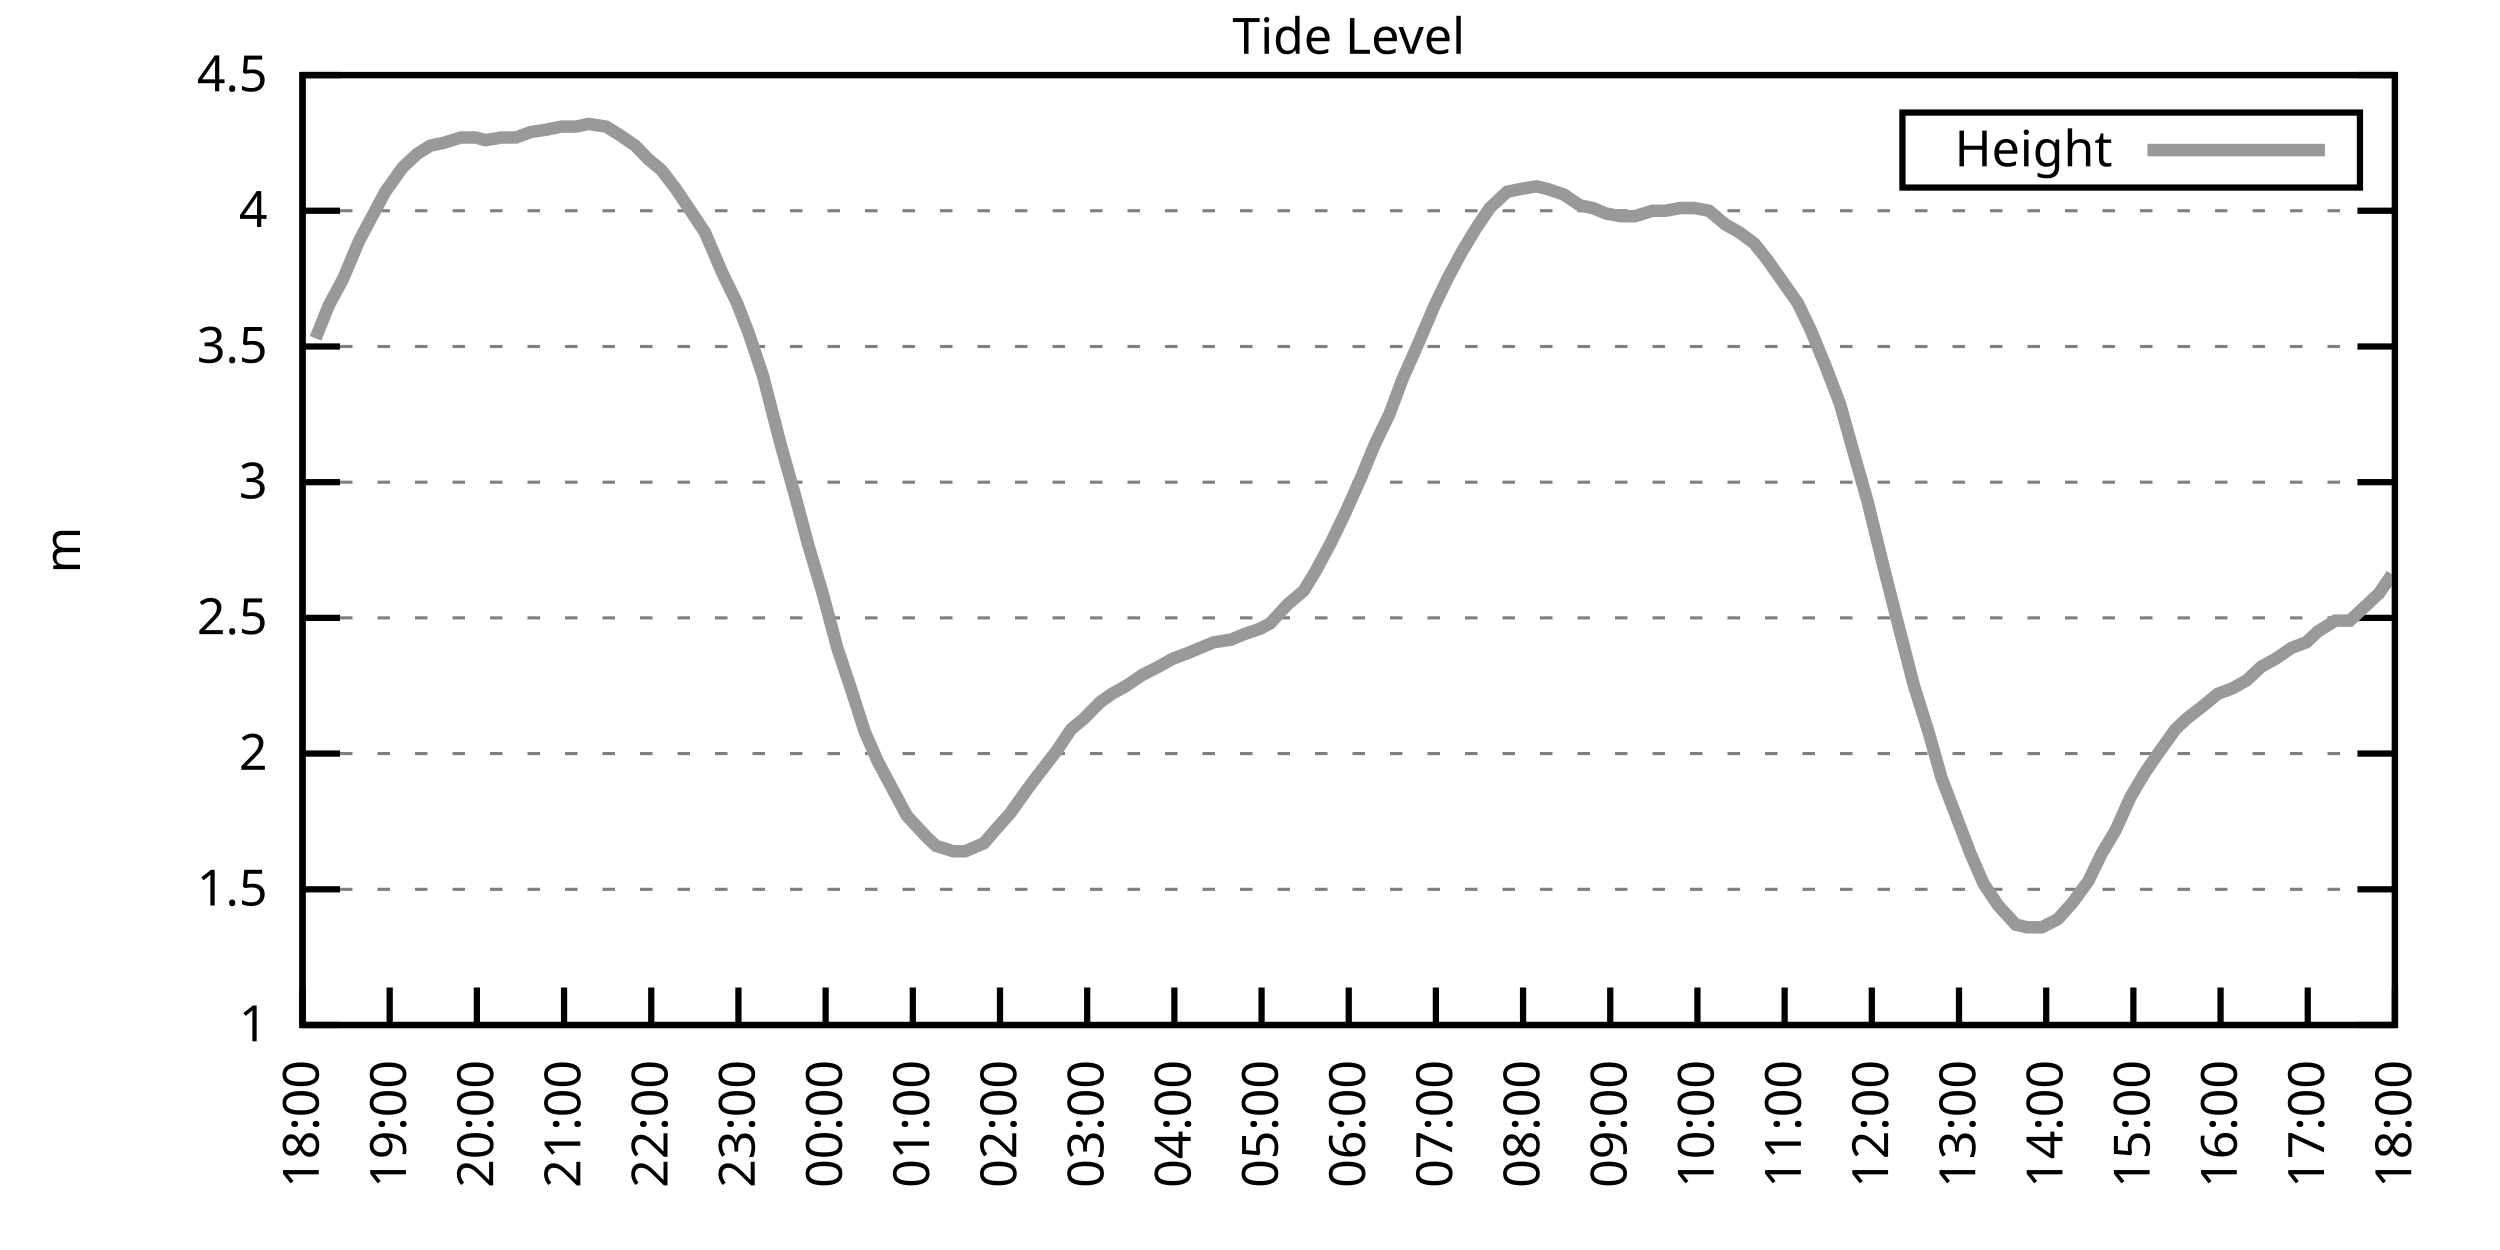
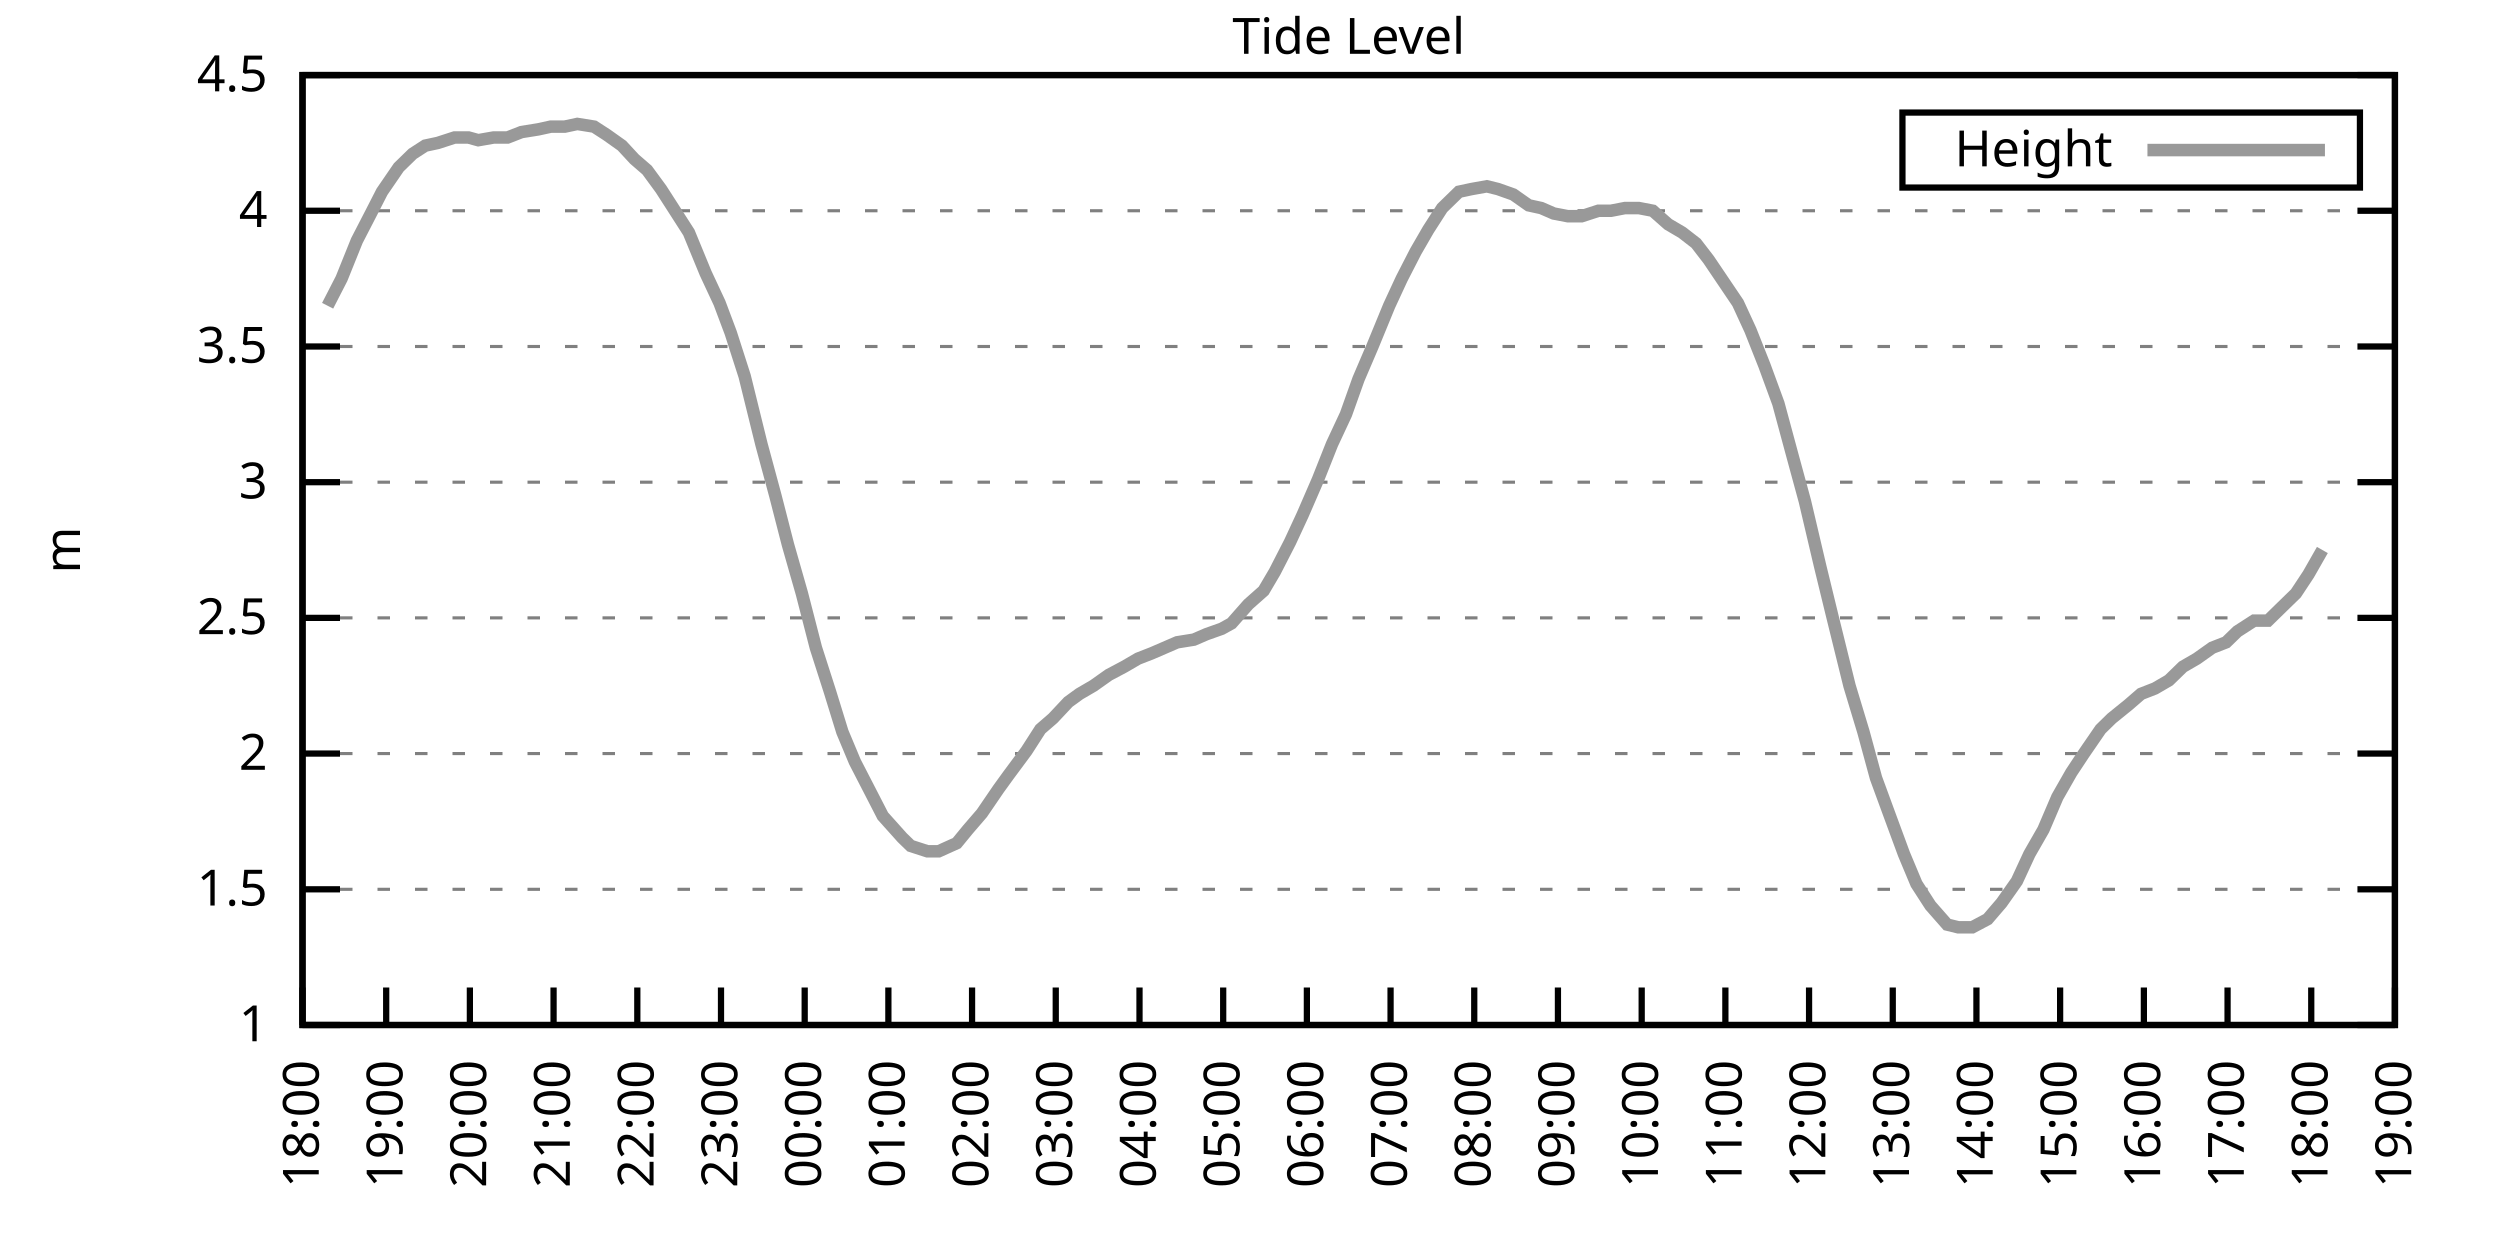
<svg xmlns="http://www.w3.org/2000/svg" xmlns:xlink="http://www.w3.org/1999/xlink" width="400" height="200" viewBox="0 0 400 200">
  <g id="gnuplot_canvas">
    <rect x="0" y="0" width="400" height="200" fill="none" />
    <defs>
      <circle id="gpDot" r="0.5" stroke-width="0.5" stroke="currentColor" />
      <path id="gpPt0" stroke-width="0.333" stroke="currentColor" d="M-1,0 h2 M0,-1 v2" />
      <path id="gpPt1" stroke-width="0.333" stroke="currentColor" d="M-1,-1 L1,1 M1,-1 L-1,1" />
      <path id="gpPt2" stroke-width="0.333" stroke="currentColor" d="M-1,0 L1,0 M0,-1 L0,1 M-1,-1 L1,1 M-1,1 L1,-1" />
      <rect id="gpPt3" stroke-width="0.333" stroke="currentColor" x="-1" y="-1" width="2" height="2" />
      <rect id="gpPt4" stroke-width="0.333" stroke="currentColor" fill="currentColor" x="-1" y="-1" width="2" height="2" />
      <circle id="gpPt5" stroke-width="0.333" stroke="currentColor" cx="0" cy="0" r="1" />
      <use xlink:href="#gpPt5" id="gpPt6" fill="currentColor" stroke="none" />
      <path id="gpPt7" stroke-width="0.333" stroke="currentColor" d="M0,-1.33 L-1.33,0.67 L1.33,0.67 z" />
      <use xlink:href="#gpPt7" id="gpPt8" fill="currentColor" stroke="none" />
      <use xlink:href="#gpPt7" id="gpPt9" stroke="currentColor" transform="rotate(180)" />
      <use xlink:href="#gpPt9" id="gpPt10" fill="currentColor" stroke="none" />
      <use xlink:href="#gpPt3" id="gpPt11" stroke="currentColor" transform="rotate(45)" />
      <use xlink:href="#gpPt11" id="gpPt12" fill="currentColor" stroke="none" />
      <path id="gpPt13" stroke-width="0.333" stroke="currentColor" d="M0,1.330 L1.265,0.411 L0.782,-1.067 L-0.782,-1.076 L-1.265,0.411 z" />
      <use xlink:href="#gpPt13" id="gpPt14" fill="currentColor" stroke="none" />
      <filter id="textbox" filterUnits="objectBoundingBox" x="0" y="0" height="1" width="1">
        <feFlood flood-color="white" flood-opacity="1" result="bgnd" />
        <feComposite in="SourceGraphic" in2="bgnd" operator="atop" />
      </filter>
      <filter id="greybox" filterUnits="objectBoundingBox" x="0" y="0" height="1" width="1">
        <feFlood flood-color="lightgrey" flood-opacity="1" result="grey" />
        <feComposite in="SourceGraphic" in2="grey" operator="atop" />
      </filter>
    </defs>
    <g fill="none" color="white" stroke="currentColor" stroke-width="1.00" stroke-linecap="butt" stroke-linejoin="miter">
</g>
    <g fill="none" color="black" stroke="currentColor" stroke-width="1.00" stroke-linecap="butt" stroke-linejoin="miter">
      <g stroke="none" shape-rendering="crispEdges">
        <polygon fill="rgb(255, 255, 255)" points="48.40,164.00 383.18,164.00 383.18,12.02 48.40,12.02 " />
      </g>
    </g>
    <g fill="none" color="black" stroke="currentColor" stroke-width="1.00" stroke-linecap="butt" stroke-linejoin="miter">
</g>
    <g fill="none" color="black" stroke="black" stroke-width="0.50" stroke-linecap="butt" stroke-linejoin="miter">
</g>
    <g fill="none" color="gray" stroke="currentColor" stroke-width="0.50" stroke-linecap="butt" stroke-linejoin="miter">
      <path stroke="gray" stroke-dasharray="2,4" class="gridline" d="M48.40,164.00 L383.19,164.00  " />
    </g>
    <g fill="none" color="gray" stroke="gray" stroke-width="1.00" stroke-linecap="butt" stroke-linejoin="miter">
</g>
    <g fill="none" color="black" stroke="currentColor" stroke-width="1.00" stroke-linecap="butt" stroke-linejoin="miter">
      <path stroke="black" d="M48.40,164.00 L54.40,164.00 M383.19,164.00 L377.19,164.00  " />
      <g transform="translate(42.80,166.60)" stroke="none" fill="black" font-family="Sans" font-size="8.00" text-anchor="end">
        <text>
          <tspan font-family="Sans"> 1</tspan>
        </text>
      </g>
    </g>
    <g fill="none" color="black" stroke="currentColor" stroke-width="1.00" stroke-linecap="butt" stroke-linejoin="miter">
</g>
    <g fill="none" color="black" stroke="black" stroke-width="0.50" stroke-linecap="butt" stroke-linejoin="miter">
</g>
    <g fill="none" color="gray" stroke="currentColor" stroke-width="0.50" stroke-linecap="butt" stroke-linejoin="miter">
      <path stroke="gray" stroke-dasharray="2,4" class="gridline" d="M48.40,142.29 L383.19,142.29  " />
    </g>
    <g fill="none" color="gray" stroke="gray" stroke-width="1.00" stroke-linecap="butt" stroke-linejoin="miter">
</g>
    <g fill="none" color="black" stroke="currentColor" stroke-width="1.00" stroke-linecap="butt" stroke-linejoin="miter">
      <path stroke="black" d="M48.40,142.29 L54.40,142.29 M383.19,142.29 L377.19,142.29  " />
      <g transform="translate(42.80,144.89)" stroke="none" fill="black" font-family="Sans" font-size="8.00" text-anchor="end">
        <text>
          <tspan font-family="Sans"> 1.5</tspan>
        </text>
      </g>
    </g>
    <g fill="none" color="black" stroke="currentColor" stroke-width="1.00" stroke-linecap="butt" stroke-linejoin="miter">
</g>
    <g fill="none" color="black" stroke="black" stroke-width="0.50" stroke-linecap="butt" stroke-linejoin="miter">
</g>
    <g fill="none" color="gray" stroke="currentColor" stroke-width="0.50" stroke-linecap="butt" stroke-linejoin="miter">
      <path stroke="gray" stroke-dasharray="2,4" class="gridline" d="M48.40,120.57 L383.19,120.57  " />
    </g>
    <g fill="none" color="gray" stroke="gray" stroke-width="1.00" stroke-linecap="butt" stroke-linejoin="miter">
</g>
    <g fill="none" color="black" stroke="currentColor" stroke-width="1.00" stroke-linecap="butt" stroke-linejoin="miter">
      <path stroke="black" d="M48.40,120.57 L54.40,120.57 M383.19,120.57 L377.19,120.57  " />
      <g transform="translate(42.80,123.17)" stroke="none" fill="black" font-family="Sans" font-size="8.00" text-anchor="end">
        <text>
          <tspan font-family="Sans"> 2</tspan>
        </text>
      </g>
    </g>
    <g fill="none" color="black" stroke="currentColor" stroke-width="1.00" stroke-linecap="butt" stroke-linejoin="miter">
</g>
    <g fill="none" color="black" stroke="black" stroke-width="0.50" stroke-linecap="butt" stroke-linejoin="miter">
</g>
    <g fill="none" color="gray" stroke="currentColor" stroke-width="0.50" stroke-linecap="butt" stroke-linejoin="miter">
      <path stroke="gray" stroke-dasharray="2,4" class="gridline" d="M48.40,98.86 L383.19,98.86  " />
    </g>
    <g fill="none" color="gray" stroke="gray" stroke-width="1.00" stroke-linecap="butt" stroke-linejoin="miter">
</g>
    <g fill="none" color="black" stroke="currentColor" stroke-width="1.00" stroke-linecap="butt" stroke-linejoin="miter">
      <path stroke="black" d="M48.40,98.86 L54.40,98.86 M383.19,98.86 L377.19,98.86  " />
      <g transform="translate(42.80,101.46)" stroke="none" fill="black" font-family="Sans" font-size="8.00" text-anchor="end">
        <text>
          <tspan font-family="Sans"> 2.5</tspan>
        </text>
      </g>
    </g>
    <g fill="none" color="black" stroke="currentColor" stroke-width="1.00" stroke-linecap="butt" stroke-linejoin="miter">
</g>
    <g fill="none" color="black" stroke="black" stroke-width="0.50" stroke-linecap="butt" stroke-linejoin="miter">
</g>
    <g fill="none" color="gray" stroke="currentColor" stroke-width="0.50" stroke-linecap="butt" stroke-linejoin="miter">
      <path stroke="gray" stroke-dasharray="2,4" class="gridline" d="M48.40,77.15 L383.19,77.15  " />
    </g>
    <g fill="none" color="gray" stroke="gray" stroke-width="1.00" stroke-linecap="butt" stroke-linejoin="miter">
</g>
    <g fill="none" color="black" stroke="currentColor" stroke-width="1.00" stroke-linecap="butt" stroke-linejoin="miter">
      <path stroke="black" d="M48.40,77.15 L54.40,77.15 M383.19,77.15 L377.19,77.15  " />
      <g transform="translate(42.80,79.75)" stroke="none" fill="black" font-family="Sans" font-size="8.00" text-anchor="end">
        <text>
          <tspan font-family="Sans"> 3</tspan>
        </text>
      </g>
    </g>
    <g fill="none" color="black" stroke="currentColor" stroke-width="1.00" stroke-linecap="butt" stroke-linejoin="miter">
</g>
    <g fill="none" color="black" stroke="black" stroke-width="0.50" stroke-linecap="butt" stroke-linejoin="miter">
</g>
    <g fill="none" color="gray" stroke="currentColor" stroke-width="0.50" stroke-linecap="butt" stroke-linejoin="miter">
      <path stroke="gray" stroke-dasharray="2,4" class="gridline" d="M48.40,55.44 L383.19,55.44  " />
    </g>
    <g fill="none" color="gray" stroke="gray" stroke-width="1.00" stroke-linecap="butt" stroke-linejoin="miter">
</g>
    <g fill="none" color="black" stroke="currentColor" stroke-width="1.00" stroke-linecap="butt" stroke-linejoin="miter">
      <path stroke="black" d="M48.40,55.44 L54.40,55.44 M383.19,55.44 L377.19,55.44  " />
      <g transform="translate(42.80,58.04)" stroke="none" fill="black" font-family="Sans" font-size="8.00" text-anchor="end">
        <text>
          <tspan font-family="Sans"> 3.5</tspan>
        </text>
      </g>
    </g>
    <g fill="none" color="black" stroke="currentColor" stroke-width="1.00" stroke-linecap="butt" stroke-linejoin="miter">
</g>
    <g fill="none" color="black" stroke="black" stroke-width="0.50" stroke-linecap="butt" stroke-linejoin="miter">
</g>
    <g fill="none" color="gray" stroke="currentColor" stroke-width="0.50" stroke-linecap="butt" stroke-linejoin="miter">
      <path stroke="gray" stroke-dasharray="2,4" class="gridline" d="M48.40,33.72 L383.19,33.72  " />
    </g>
    <g fill="none" color="gray" stroke="gray" stroke-width="1.00" stroke-linecap="butt" stroke-linejoin="miter">
</g>
    <g fill="none" color="black" stroke="currentColor" stroke-width="1.00" stroke-linecap="butt" stroke-linejoin="miter">
      <path stroke="black" d="M48.40,33.72 L54.40,33.72 M383.19,33.72 L377.19,33.72  " />
      <g transform="translate(42.80,36.32)" stroke="none" fill="black" font-family="Sans" font-size="8.00" text-anchor="end">
        <text>
          <tspan font-family="Sans"> 4</tspan>
        </text>
      </g>
    </g>
    <g fill="none" color="black" stroke="currentColor" stroke-width="1.00" stroke-linecap="butt" stroke-linejoin="miter">
</g>
    <g fill="none" color="black" stroke="black" stroke-width="0.50" stroke-linecap="butt" stroke-linejoin="miter">
</g>
    <g fill="none" color="gray" stroke="currentColor" stroke-width="0.50" stroke-linecap="butt" stroke-linejoin="miter">
      <path stroke="gray" stroke-dasharray="2,4" class="gridline" d="M48.40,12.01 L383.19,12.01  " />
    </g>
    <g fill="none" color="gray" stroke="gray" stroke-width="1.00" stroke-linecap="butt" stroke-linejoin="miter">
</g>
    <g fill="none" color="black" stroke="currentColor" stroke-width="1.00" stroke-linecap="butt" stroke-linejoin="miter">
      <path stroke="black" d="M48.40,12.01 L54.40,12.01 M383.19,12.01 L377.19,12.01  " />
      <g transform="translate(42.80,14.61)" stroke="none" fill="black" font-family="Sans" font-size="8.00" text-anchor="end">
        <text>
          <tspan font-family="Sans"> 4.5</tspan>
        </text>
      </g>
    </g>
    <g fill="none" color="black" stroke="currentColor" stroke-width="1.00" stroke-linecap="butt" stroke-linejoin="miter">
      <path stroke="black" d="M48.40,164.00 L48.40,158.00  " />
      <g transform="translate(51.00,169.60) rotate(270.00)" stroke="none" fill="black" font-family="Sans" font-size="8.00" text-anchor="end">
        <text>
          <tspan font-family="Sans">18:00</tspan>
        </text>
      </g>
    </g>
    <g fill="none" color="black" stroke="currentColor" stroke-width="1.00" stroke-linecap="butt" stroke-linejoin="miter">
-       <path stroke="black" d="M62.35,164.00 L62.35,158.00  " />
-       <g transform="translate(64.95,169.60) rotate(270.00)" stroke="none" fill="black" font-family="Sans" font-size="8.00" text-anchor="end">
+       <path stroke="black" d="M61.79,164.00 L61.79,158.00  " />
+       <g transform="translate(64.39,169.60) rotate(270.00)" stroke="none" fill="black" font-family="Sans" font-size="8.00" text-anchor="end">
        <text>
          <tspan font-family="Sans">19:00</tspan>
        </text>
      </g>
    </g>
    <g fill="none" color="black" stroke="currentColor" stroke-width="1.00" stroke-linecap="butt" stroke-linejoin="miter">
-       <path stroke="black" d="M76.30,164.00 L76.30,158.00  " />
-       <g transform="translate(78.90,169.60) rotate(270.00)" stroke="none" fill="black" font-family="Sans" font-size="8.00" text-anchor="end">
+       <path stroke="black" d="M75.18,164.00 L75.18,158.00  " />
+       <g transform="translate(77.78,169.60) rotate(270.00)" stroke="none" fill="black" font-family="Sans" font-size="8.00" text-anchor="end">
        <text>
          <tspan font-family="Sans">20:00</tspan>
        </text>
      </g>
    </g>
    <g fill="none" color="black" stroke="currentColor" stroke-width="1.00" stroke-linecap="butt" stroke-linejoin="miter">
-       <path stroke="black" d="M90.25,164.00 L90.25,158.00  " />
-       <g transform="translate(92.85,169.60) rotate(270.00)" stroke="none" fill="black" font-family="Sans" font-size="8.00" text-anchor="end">
+       <path stroke="black" d="M88.57,164.00 L88.57,158.00  " />
+       <g transform="translate(91.17,169.60) rotate(270.00)" stroke="none" fill="black" font-family="Sans" font-size="8.00" text-anchor="end">
        <text>
          <tspan font-family="Sans">21:00</tspan>
        </text>
      </g>
    </g>
    <g fill="none" color="black" stroke="currentColor" stroke-width="1.00" stroke-linecap="butt" stroke-linejoin="miter">
-       <path stroke="black" d="M104.20,164.00 L104.20,158.00  " />
-       <g transform="translate(106.80,169.60) rotate(270.00)" stroke="none" fill="black" font-family="Sans" font-size="8.00" text-anchor="end">
+       <path stroke="black" d="M101.97,164.00 L101.97,158.00  " />
+       <g transform="translate(104.57,169.60) rotate(270.00)" stroke="none" fill="black" font-family="Sans" font-size="8.00" text-anchor="end">
        <text>
          <tspan font-family="Sans">22:00</tspan>
        </text>
      </g>
    </g>
    <g fill="none" color="black" stroke="currentColor" stroke-width="1.00" stroke-linecap="butt" stroke-linejoin="miter">
-       <path stroke="black" d="M118.15,164.00 L118.15,158.00  " />
-       <g transform="translate(120.75,169.60) rotate(270.00)" stroke="none" fill="black" font-family="Sans" font-size="8.00" text-anchor="end">
+       <path stroke="black" d="M115.36,164.00 L115.36,158.00  " />
+       <g transform="translate(117.96,169.60) rotate(270.00)" stroke="none" fill="black" font-family="Sans" font-size="8.00" text-anchor="end">
        <text>
          <tspan font-family="Sans">23:00</tspan>
        </text>
      </g>
    </g>
    <g fill="none" color="black" stroke="currentColor" stroke-width="1.00" stroke-linecap="butt" stroke-linejoin="miter">
-       <path stroke="black" d="M132.10,164.00 L132.10,158.00  " />
-       <g transform="translate(134.70,169.60) rotate(270.00)" stroke="none" fill="black" font-family="Sans" font-size="8.00" text-anchor="end">
+       <path stroke="black" d="M128.75,164.00 L128.75,158.00  " />
+       <g transform="translate(131.35,169.60) rotate(270.00)" stroke="none" fill="black" font-family="Sans" font-size="8.00" text-anchor="end">
        <text>
          <tspan font-family="Sans">00:00</tspan>
        </text>
      </g>
    </g>
    <g fill="none" color="black" stroke="currentColor" stroke-width="1.00" stroke-linecap="butt" stroke-linejoin="miter">
-       <path stroke="black" d="M146.05,164.00 L146.05,158.00  " />
-       <g transform="translate(148.65,169.60) rotate(270.00)" stroke="none" fill="black" font-family="Sans" font-size="8.00" text-anchor="end">
+       <path stroke="black" d="M142.14,164.00 L142.14,158.00  " />
+       <g transform="translate(144.74,169.60) rotate(270.00)" stroke="none" fill="black" font-family="Sans" font-size="8.00" text-anchor="end">
        <text>
          <tspan font-family="Sans">01:00</tspan>
        </text>
      </g>
    </g>
    <g fill="none" color="black" stroke="currentColor" stroke-width="1.00" stroke-linecap="butt" stroke-linejoin="miter">
-       <path stroke="black" d="M160.00,164.00 L160.00,158.00  " />
-       <g transform="translate(162.60,169.60) rotate(270.00)" stroke="none" fill="black" font-family="Sans" font-size="8.00" text-anchor="end">
+       <path stroke="black" d="M155.53,164.00 L155.53,158.00  " />
+       <g transform="translate(158.13,169.60) rotate(270.00)" stroke="none" fill="black" font-family="Sans" font-size="8.00" text-anchor="end">
        <text>
          <tspan font-family="Sans">02:00</tspan>
        </text>
      </g>
    </g>
    <g fill="none" color="black" stroke="currentColor" stroke-width="1.00" stroke-linecap="butt" stroke-linejoin="miter">
-       <path stroke="black" d="M173.95,164.00 L173.95,158.00  " />
-       <g transform="translate(176.55,169.60) rotate(270.00)" stroke="none" fill="black" font-family="Sans" font-size="8.00" text-anchor="end">
+       <path stroke="black" d="M168.92,164.00 L168.92,158.00  " />
+       <g transform="translate(171.52,169.60) rotate(270.00)" stroke="none" fill="black" font-family="Sans" font-size="8.00" text-anchor="end">
        <text>
          <tspan font-family="Sans">03:00</tspan>
        </text>
      </g>
    </g>
    <g fill="none" color="black" stroke="currentColor" stroke-width="1.00" stroke-linecap="butt" stroke-linejoin="miter">
-       <path stroke="black" d="M187.90,164.00 L187.90,158.00  " />
-       <g transform="translate(190.50,169.60) rotate(270.00)" stroke="none" fill="black" font-family="Sans" font-size="8.00" text-anchor="end">
+       <path stroke="black" d="M182.32,164.00 L182.32,158.00  " />
+       <g transform="translate(184.92,169.60) rotate(270.00)" stroke="none" fill="black" font-family="Sans" font-size="8.00" text-anchor="end">
        <text>
          <tspan font-family="Sans">04:00</tspan>
        </text>
      </g>
    </g>
    <g fill="none" color="black" stroke="currentColor" stroke-width="1.00" stroke-linecap="butt" stroke-linejoin="miter">
-       <path stroke="black" d="M201.85,164.00 L201.85,158.00  " />
-       <g transform="translate(204.45,169.60) rotate(270.00)" stroke="none" fill="black" font-family="Sans" font-size="8.00" text-anchor="end">
+       <path stroke="black" d="M195.71,164.00 L195.71,158.00  " />
+       <g transform="translate(198.31,169.60) rotate(270.00)" stroke="none" fill="black" font-family="Sans" font-size="8.00" text-anchor="end">
        <text>
          <tspan font-family="Sans">05:00</tspan>
        </text>
      </g>
    </g>
    <g fill="none" color="black" stroke="currentColor" stroke-width="1.00" stroke-linecap="butt" stroke-linejoin="miter">
-       <path stroke="black" d="M215.80,164.00 L215.80,158.00  " />
-       <g transform="translate(218.40,169.60) rotate(270.00)" stroke="none" fill="black" font-family="Sans" font-size="8.00" text-anchor="end">
+       <path stroke="black" d="M209.10,164.00 L209.10,158.00  " />
+       <g transform="translate(211.70,169.60) rotate(270.00)" stroke="none" fill="black" font-family="Sans" font-size="8.00" text-anchor="end">
        <text>
          <tspan font-family="Sans">06:00</tspan>
        </text>
      </g>
    </g>
    <g fill="none" color="black" stroke="currentColor" stroke-width="1.00" stroke-linecap="butt" stroke-linejoin="miter">
-       <path stroke="black" d="M229.74,164.00 L229.74,158.00  " />
-       <g transform="translate(232.34,169.60) rotate(270.00)" stroke="none" fill="black" font-family="Sans" font-size="8.00" text-anchor="end">
+       <path stroke="black" d="M222.49,164.00 L222.49,158.00  " />
+       <g transform="translate(225.09,169.60) rotate(270.00)" stroke="none" fill="black" font-family="Sans" font-size="8.00" text-anchor="end">
        <text>
          <tspan font-family="Sans">07:00</tspan>
        </text>
      </g>
    </g>
    <g fill="none" color="black" stroke="currentColor" stroke-width="1.00" stroke-linecap="butt" stroke-linejoin="miter">
-       <path stroke="black" d="M243.69,164.00 L243.69,158.00  " />
-       <g transform="translate(246.29,169.60) rotate(270.00)" stroke="none" fill="black" font-family="Sans" font-size="8.00" text-anchor="end">
+       <path stroke="black" d="M235.88,164.00 L235.88,158.00  " />
+       <g transform="translate(238.48,169.60) rotate(270.00)" stroke="none" fill="black" font-family="Sans" font-size="8.00" text-anchor="end">
        <text>
          <tspan font-family="Sans">08:00</tspan>
        </text>
      </g>
    </g>
    <g fill="none" color="black" stroke="currentColor" stroke-width="1.00" stroke-linecap="butt" stroke-linejoin="miter">
-       <path stroke="black" d="M257.64,164.00 L257.64,158.00  " />
-       <g transform="translate(260.24,169.60) rotate(270.00)" stroke="none" fill="black" font-family="Sans" font-size="8.00" text-anchor="end">
+       <path stroke="black" d="M249.27,164.00 L249.27,158.00  " />
+       <g transform="translate(251.87,169.60) rotate(270.00)" stroke="none" fill="black" font-family="Sans" font-size="8.00" text-anchor="end">
        <text>
          <tspan font-family="Sans">09:00</tspan>
        </text>
      </g>
    </g>
    <g fill="none" color="black" stroke="currentColor" stroke-width="1.00" stroke-linecap="butt" stroke-linejoin="miter">
-       <path stroke="black" d="M271.59,164.00 L271.59,158.00  " />
-       <g transform="translate(274.19,169.60) rotate(270.00)" stroke="none" fill="black" font-family="Sans" font-size="8.00" text-anchor="end">
+       <path stroke="black" d="M262.67,164.00 L262.67,158.00  " />
+       <g transform="translate(265.27,169.60) rotate(270.00)" stroke="none" fill="black" font-family="Sans" font-size="8.00" text-anchor="end">
        <text>
          <tspan font-family="Sans">10:00</tspan>
        </text>
      </g>
    </g>
    <g fill="none" color="black" stroke="currentColor" stroke-width="1.00" stroke-linecap="butt" stroke-linejoin="miter">
-       <path stroke="black" d="M285.54,164.00 L285.54,158.00  " />
-       <g transform="translate(288.14,169.60) rotate(270.00)" stroke="none" fill="black" font-family="Sans" font-size="8.00" text-anchor="end">
+       <path stroke="black" d="M276.06,164.00 L276.06,158.00  " />
+       <g transform="translate(278.66,169.60) rotate(270.00)" stroke="none" fill="black" font-family="Sans" font-size="8.00" text-anchor="end">
        <text>
          <tspan font-family="Sans">11:00</tspan>
        </text>
      </g>
    </g>
    <g fill="none" color="black" stroke="currentColor" stroke-width="1.00" stroke-linecap="butt" stroke-linejoin="miter">
-       <path stroke="black" d="M299.49,164.00 L299.49,158.00  " />
-       <g transform="translate(302.09,169.60) rotate(270.00)" stroke="none" fill="black" font-family="Sans" font-size="8.00" text-anchor="end">
+       <path stroke="black" d="M289.45,164.00 L289.45,158.00  " />
+       <g transform="translate(292.05,169.60) rotate(270.00)" stroke="none" fill="black" font-family="Sans" font-size="8.00" text-anchor="end">
        <text>
          <tspan font-family="Sans">12:00</tspan>
        </text>
      </g>
    </g>
    <g fill="none" color="black" stroke="currentColor" stroke-width="1.00" stroke-linecap="butt" stroke-linejoin="miter">
-       <path stroke="black" d="M313.44,164.00 L313.44,158.00  " />
-       <g transform="translate(316.04,169.60) rotate(270.00)" stroke="none" fill="black" font-family="Sans" font-size="8.00" text-anchor="end">
+       <path stroke="black" d="M302.84,164.00 L302.84,158.00  " />
+       <g transform="translate(305.44,169.60) rotate(270.00)" stroke="none" fill="black" font-family="Sans" font-size="8.00" text-anchor="end">
        <text>
          <tspan font-family="Sans">13:00</tspan>
        </text>
      </g>
    </g>
    <g fill="none" color="black" stroke="currentColor" stroke-width="1.00" stroke-linecap="butt" stroke-linejoin="miter">
-       <path stroke="black" d="M327.39,164.00 L327.39,158.00  " />
-       <g transform="translate(329.99,169.60) rotate(270.00)" stroke="none" fill="black" font-family="Sans" font-size="8.00" text-anchor="end">
+       <path stroke="black" d="M316.23,164.00 L316.23,158.00  " />
+       <g transform="translate(318.83,169.60) rotate(270.00)" stroke="none" fill="black" font-family="Sans" font-size="8.00" text-anchor="end">
        <text>
          <tspan font-family="Sans">14:00</tspan>
        </text>
      </g>
    </g>
    <g fill="none" color="black" stroke="currentColor" stroke-width="1.00" stroke-linecap="butt" stroke-linejoin="miter">
-       <path stroke="black" d="M341.34,164.00 L341.34,158.00  " />
-       <g transform="translate(343.94,169.60) rotate(270.00)" stroke="none" fill="black" font-family="Sans" font-size="8.00" text-anchor="end">
+       <path stroke="black" d="M329.62,164.00 L329.62,158.00  " />
+       <g transform="translate(332.22,169.60) rotate(270.00)" stroke="none" fill="black" font-family="Sans" font-size="8.00" text-anchor="end">
        <text>
          <tspan font-family="Sans">15:00</tspan>
        </text>
      </g>
    </g>
    <g fill="none" color="black" stroke="currentColor" stroke-width="1.00" stroke-linecap="butt" stroke-linejoin="miter">
-       <path stroke="black" d="M355.29,164.00 L355.29,158.00  " />
-       <g transform="translate(357.89,169.60) rotate(270.00)" stroke="none" fill="black" font-family="Sans" font-size="8.00" text-anchor="end">
+       <path stroke="black" d="M343.02,164.00 L343.02,158.00  " />
+       <g transform="translate(345.62,169.60) rotate(270.00)" stroke="none" fill="black" font-family="Sans" font-size="8.00" text-anchor="end">
        <text>
          <tspan font-family="Sans">16:00</tspan>
        </text>
      </g>
    </g>
    <g fill="none" color="black" stroke="currentColor" stroke-width="1.00" stroke-linecap="butt" stroke-linejoin="miter">
-       <path stroke="black" d="M369.24,164.00 L369.24,158.00  " />
-       <g transform="translate(371.84,169.60) rotate(270.00)" stroke="none" fill="black" font-family="Sans" font-size="8.00" text-anchor="end">
+       <path stroke="black" d="M356.41,164.00 L356.41,158.00  " />
+       <g transform="translate(359.01,169.60) rotate(270.00)" stroke="none" fill="black" font-family="Sans" font-size="8.00" text-anchor="end">
        <text>
          <tspan font-family="Sans">17:00</tspan>
+         </text>
+       </g>
+     </g>
+     <g fill="none" color="black" stroke="currentColor" stroke-width="1.00" stroke-linecap="butt" stroke-linejoin="miter">
+       <path stroke="black" d="M369.80,164.00 L369.80,158.00  " />
+       <g transform="translate(372.40,169.60) rotate(270.00)" stroke="none" fill="black" font-family="Sans" font-size="8.00" text-anchor="end">
+         <text>
+           <tspan font-family="Sans">18:00</tspan>
        </text>
      </g>
    </g>
    <g fill="none" color="black" stroke="currentColor" stroke-width="1.00" stroke-linecap="butt" stroke-linejoin="miter">
      <path stroke="black" d="M383.19,164.00 L383.19,158.00  " />
      <g transform="translate(385.79,169.60) rotate(270.00)" stroke="none" fill="black" font-family="Sans" font-size="8.00" text-anchor="end">
        <text>
-           <tspan font-family="Sans">18:00</tspan>
+           <tspan font-family="Sans">19:00</tspan>
        </text>
      </g>
    </g>
    <g fill="none" color="black" stroke="currentColor" stroke-width="1.00" stroke-linecap="butt" stroke-linejoin="miter">
</g>
    <g fill="none" color="black" stroke="currentColor" stroke-width="1.00" stroke-linecap="butt" stroke-linejoin="miter">
      <path stroke="black" d="M48.40,12.01 L48.40,164.00 L383.19,164.00 L383.19,12.01 L48.40,12.01 Z  " />
    </g>
    <g fill="none" color="black" stroke="currentColor" stroke-width="1.00" stroke-linecap="butt" stroke-linejoin="miter">
</g>
    <g fill="none" color="black" stroke="currentColor" stroke-width="1.00" stroke-linecap="butt" stroke-linejoin="miter">
      <path stroke="black" d="M304.39,30.01 L304.39,18.01 L377.59,18.01 L377.59,30.01 L304.39,30.01 Z  " />
    </g>
    <g id="Tide_level_plot_1">
      <g fill="none" color="white" stroke="black" stroke-width="2.00" stroke-linecap="butt" stroke-linejoin="miter">
</g>
      <g fill="none" color="black" stroke="currentColor" stroke-width="2.00" stroke-linecap="butt" stroke-linejoin="miter">
        <g transform="translate(337.99,26.61)" stroke="none" fill="black" font-family="Sans" font-size="8.00" text-anchor="end">
          <text>
            <tspan font-family="Sans">Height</tspan>
          </text>
        </g>
      </g>
      <g fill="none" color="black" stroke="currentColor" stroke-width="2.00" stroke-linecap="butt" stroke-linejoin="miter">
-         <path stroke="rgb(153, 153, 153)" d="M343.59,24.01 L371.99,24.01 M50.49,54.13 L52.58,48.92 L54.91,44.58 L57.47,38.50 L59.79,34.16 L61.65,30.68   L64.44,26.77 L66.77,24.60 L68.86,23.30 L70.95,22.87 L73.74,22.00 L76.07,22.00 L77.69,22.43 L80.25,22.00   L82.58,22.00 L84.90,21.13 L87.69,20.70 L89.78,20.26 L92.11,20.26 L94.20,19.83 L96.99,20.26 L99.08,21.56   L101.64,23.30 L103.73,25.47 L105.83,27.21 L108.15,30.25 L110.48,33.72 L112.80,37.20 L115.59,43.71 L117.92,48.49   L119.78,53.26 L122.10,60.21 L124.89,71.07 L127.22,79.32 L129.31,87.14 L131.63,94.95 L133.96,103.64 L136.28,110.59   L138.37,117.10 L140.47,121.88 L143.02,126.65 L145.12,130.56 L148.37,134.04 L149.77,135.34 L152.56,136.21 L154.42,136.21   L157.44,134.90 L159.30,132.73 L161.62,130.13 L164.41,126.22 L166.04,124.05 L169.06,120.14 L171.39,116.67 L173.48,114.93   L176.04,112.32 L177.90,111.02 L180.22,109.72 L182.78,107.98 L185.34,106.68 L187.66,105.38 L189.99,104.51 L192.08,103.64   L194.17,102.77 L196.96,102.34 L199.06,101.47 L201.61,100.60 L203.24,99.73 L206.03,96.69 L208.59,94.52 L210.45,91.48   L213.01,86.70 L215.10,82.36 L217.65,76.71 L219.98,71.07 L222.30,66.29 L224.40,60.65 L226.72,55.44 L229.51,48.92   L231.60,44.58 L233.93,40.24 L236.02,36.76 L238.35,33.29 L241.14,30.68 L243.23,30.25 L245.79,29.81 L247.65,30.25   L250.20,31.12 L252.76,32.85 L254.85,33.29 L256.95,34.16 L259.27,34.59 L261.60,34.59 L264.39,33.72 L266.48,33.72   L268.80,33.29 L271.13,33.29 L273.45,33.72 L276.01,35.89 L278.34,37.20 L280.66,38.93 L282.75,41.54 L287.64,48.49   L289.73,52.83 L292.05,58.48 L294.38,64.56 L296.70,72.81 L298.80,80.19 L301.35,90.61 L303.44,98.86 L306.23,109.72   L308.56,117.10 L310.65,124.48 L312.98,130.56 L315.30,136.64 L317.39,141.42 L319.72,144.89 L322.51,147.93 L324.37,148.37   L326.69,148.37 L329.25,147.06 L331.58,144.46 L334.13,140.98 L336.23,136.64 L338.55,132.73 L340.88,127.52 L343.20,123.61   L345.29,120.57 L348.08,116.67 L349.94,114.93 L352.73,112.76 L354.83,111.02 L357.15,110.15 L359.48,108.85 L361.80,106.68   L364.13,105.38 L366.68,103.64 L369.01,102.77 L370.87,101.03 L373.66,99.30 L375.98,99.30 L378.31,97.12 L380.63,94.95   L382.73,91.91  " />
+         <path stroke="rgb(153, 153, 153)" d="M343.59,24.01 L371.99,24.01 M52.42,48.92 L54.65,44.58 L57.10,38.50 L59.34,34.16 L61.12,30.68 L63.80,26.77   L66.03,24.60 L68.04,23.30 L70.05,22.87 L72.73,22.00 L74.96,22.00 L76.52,22.43 L78.98,22.00 L81.21,22.00   L83.44,21.13 L86.12,20.70 L88.13,20.26 L90.36,20.26 L92.37,19.83 L95.05,20.26 L97.06,21.56 L99.51,23.30   L101.52,25.47 L103.53,27.21 L105.76,30.25 L107.99,33.72 L110.22,37.20 L112.90,43.71 L115.13,48.49 L116.92,53.26   L119.15,60.21 L121.83,71.07 L124.06,79.32 L126.07,87.14 L128.30,94.95 L130.54,103.64 L132.77,110.59 L134.78,117.10   L136.78,121.88 L139.24,126.65 L141.25,130.56 L144.37,134.04 L145.71,135.34 L148.39,136.21 L150.18,136.21 L153.08,134.90   L154.86,132.73 L157.10,130.13 L159.77,126.22 L161.34,124.05 L164.24,120.14 L166.47,116.67 L168.48,114.93 L170.93,112.32   L172.72,111.02 L174.95,109.72 L177.41,107.98 L179.86,106.68 L182.09,105.38 L184.32,104.51 L186.33,103.64 L188.34,102.77   L191.02,102.34 L193.03,101.47 L195.48,100.60 L197.05,99.73 L199.73,96.69 L202.18,94.52 L203.97,91.48 L206.42,86.70   L208.43,82.36 L210.88,76.71 L213.12,71.07 L215.35,66.29 L217.36,60.65 L219.59,55.44 L222.27,48.92 L224.28,44.58   L226.51,40.24 L228.52,36.76 L230.75,33.29 L233.43,30.68 L235.44,30.25 L237.89,29.81 L239.68,30.25 L242.13,31.12   L244.59,32.85 L246.60,33.29 L248.60,34.16 L250.84,34.59 L253.07,34.59 L255.75,33.72 L257.76,33.72 L259.99,33.29   L262.22,33.29 L264.45,33.72 L266.91,35.89 L269.14,37.20 L271.37,38.93 L273.38,41.54 L278.07,48.49 L280.07,52.83   L282.31,58.48 L284.54,64.56 L286.77,72.81 L288.78,80.19 L291.23,90.61 L293.24,98.86 L295.92,109.72 L298.15,117.10   L300.16,124.48 L302.39,130.56 L304.63,136.64 L306.63,141.42 L308.87,144.89 L311.54,147.93 L313.33,148.37 L315.56,148.37   L318.02,147.06 L320.25,144.46 L322.70,140.98 L324.71,136.64 L326.95,132.73 L329.18,127.52 L331.41,123.61 L333.42,120.57   L336.10,116.67 L337.88,114.93 L340.56,112.76 L342.57,111.02 L344.80,110.15 L347.03,108.85 L349.26,106.68 L351.50,105.38   L353.95,103.64 L356.18,102.77 L357.97,101.03 L360.65,99.30 L362.88,99.30 L365.11,97.12 L367.34,94.95 L369.35,91.91   L371.58,88.00  " />
      </g>
    </g>
    <g fill="none" color="black" stroke="currentColor" stroke-width="2.00" stroke-linecap="butt" stroke-linejoin="miter">
</g>
    <g fill="none" color="black" stroke="black" stroke-width="1.00" stroke-linecap="butt" stroke-linejoin="miter">
</g>
    <g fill="none" color="black" stroke="currentColor" stroke-width="1.00" stroke-linecap="butt" stroke-linejoin="miter">
      <path stroke="black" d="M48.40,12.01 L48.40,164.00 L383.19,164.00 L383.19,12.01 L48.40,12.01 Z  " />
      <g transform="translate(12.80,88.01) rotate(270.00)" stroke="none" fill="black" font-family="Sans" font-size="8.00" text-anchor="middle">
        <text>
          <tspan font-family="Sans">m</tspan>
        </text>
      </g>
    </g>
    <g fill="none" color="black" stroke="currentColor" stroke-width="1.00" stroke-linecap="butt" stroke-linejoin="miter">
</g>
    <g fill="none" color="black" stroke="currentColor" stroke-width="1.00" stroke-linecap="butt" stroke-linejoin="miter">
      <g transform="translate(215.79,8.61)" stroke="none" fill="black" font-family="Sans" font-size="8.00" text-anchor="middle">
        <text>
          <tspan font-family="Sans">Tide Level</tspan>
        </text>
      </g>
    </g>
    <g fill="none" color="black" stroke="currentColor" stroke-width="1.00" stroke-linecap="butt" stroke-linejoin="miter">
</g>
  </g>
</svg>
